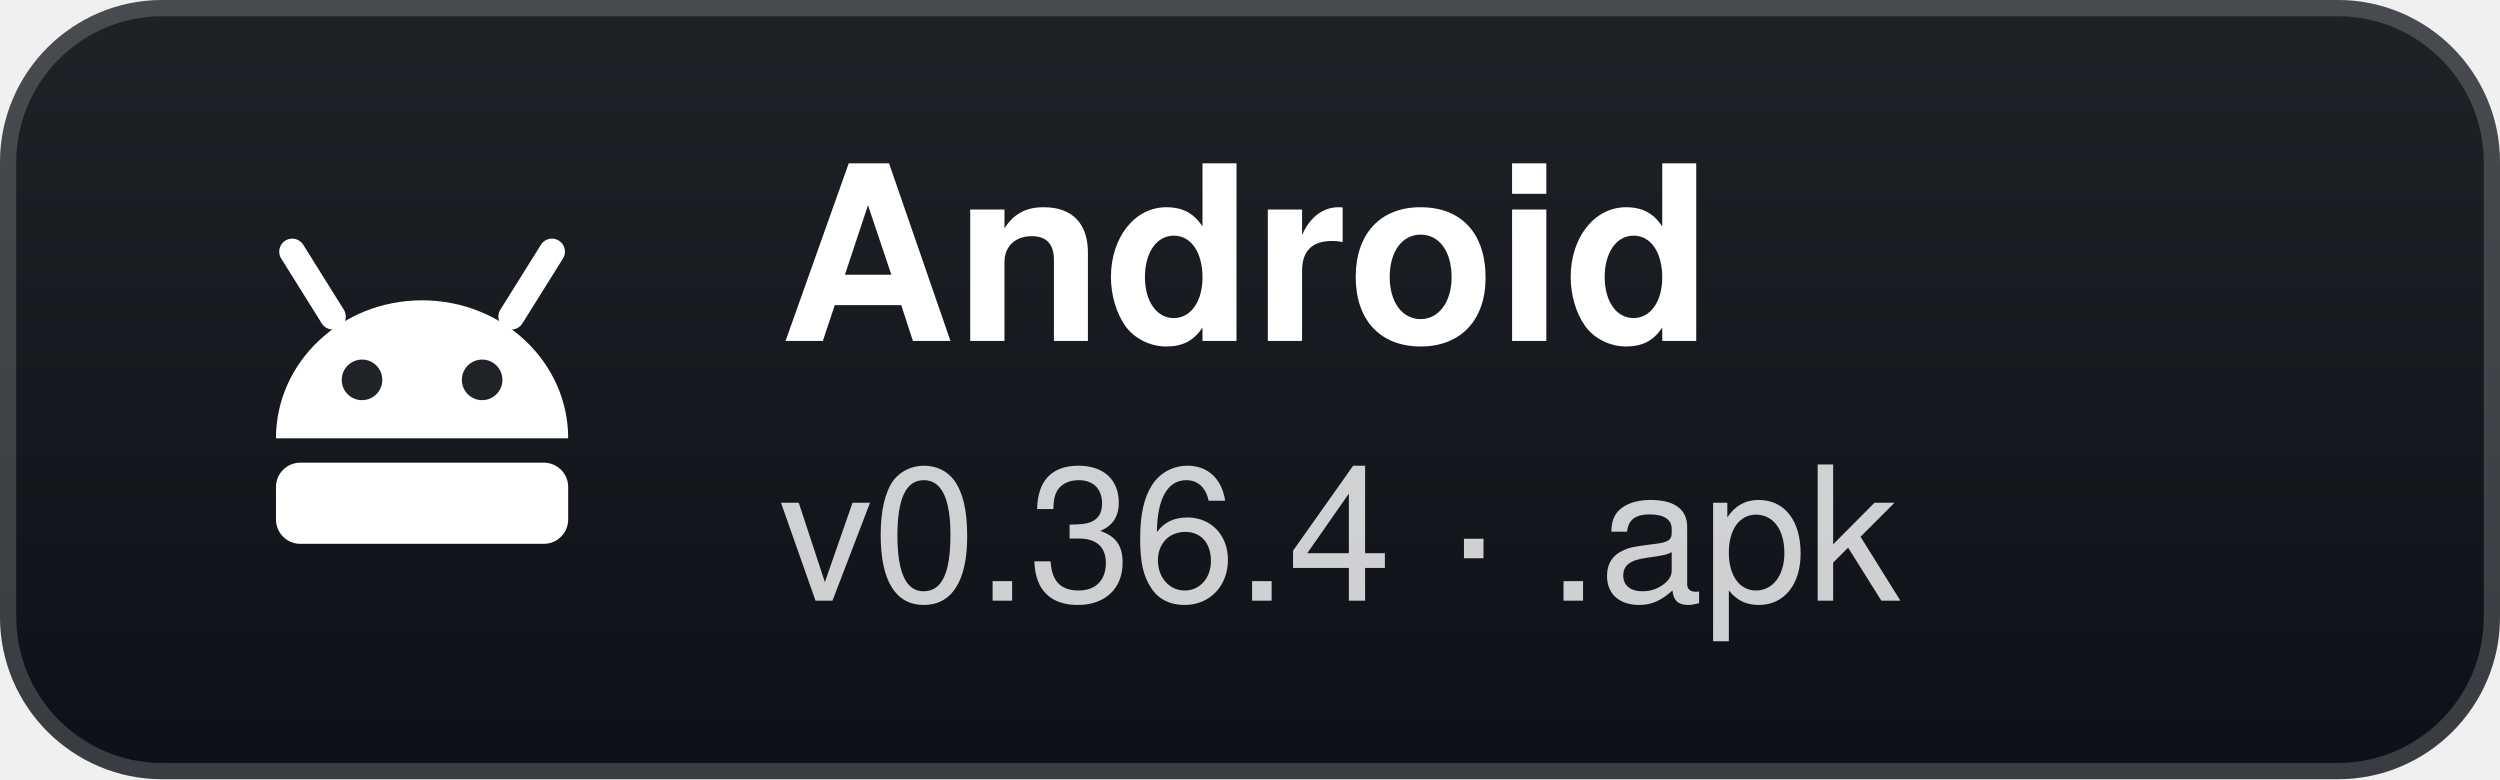
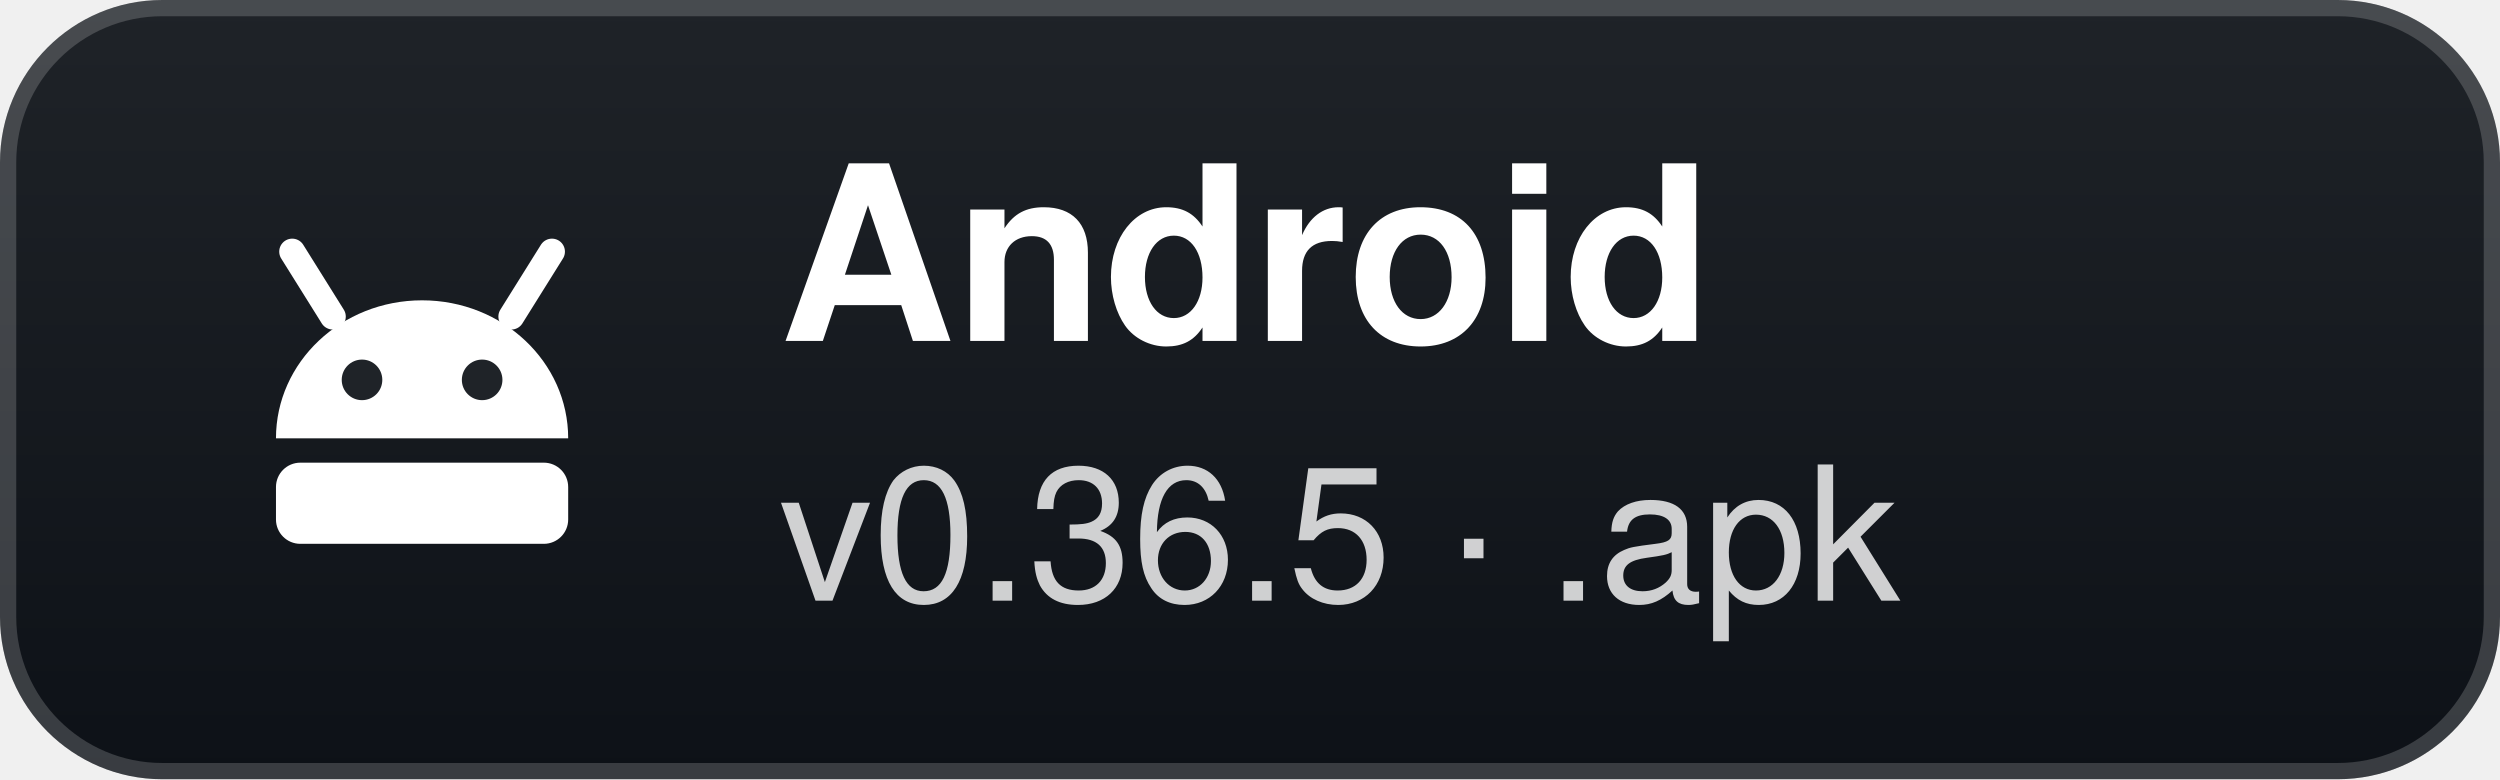
- <svg xmlns="http://www.w3.org/2000/svg" width="154" height="48" viewBox="0 0 154 48" role="img" aria-label="Android: v0.36.4 · .apk">
+ <svg xmlns="http://www.w3.org/2000/svg" width="154" height="48" viewBox="0 0 154 48" role="img" aria-label="Android: v0.36.5 · .apk">
  <defs>
    <linearGradient id="g" x1="0" y1="0" x2="0" y2="1">
      <stop offset="0" stop-color="#1f2328" />
      <stop offset="1" stop-color="#0d1117" />
    </linearGradient>
  </defs>
  <rect width="154" height="48" rx="10" fill="url(#g)" />
  <rect x="0.5" y="0.5" width="153" height="47" rx="9.5" fill="none" stroke="#ffffff" stroke-opacity="0.18" />
  <g transform="translate(26 24)">
    <path d="M-9 3 A9 8.5 0 0 1 9 3 Z" fill="#fff" />
    <path d="M-5.5 -4.5 L-8 -8.5 M5.5 -4.5 L8 -8.5" stroke="#fff" stroke-width="1.6" stroke-linecap="round" />
    <circle cx="-3.7" cy="-0.6" r="1.25" fill="#1f2328" />
    <circle cx="3.7" cy="-0.6" r="1.25" fill="#1f2328" />
    <rect x="-9" y="4.5" width="18" height="5" rx="1.5" fill="#fff" />
  </g>
  <text x="48" y="21" fill="#ffffff" font-family="'Segoe UI',-apple-system,BlinkMacSystemFont,Helvetica,Arial,sans-serif" font-size="15" font-weight="700">Android</text>
-   <text x="48" y="37" fill="#ffffff" fill-opacity="0.8" font-family="'Segoe UI',-apple-system,BlinkMacSystemFont,Helvetica,Arial,sans-serif" font-size="11.5">v0.36.4 · .apk</text>
+   <text x="48" y="37" fill="#ffffff" fill-opacity="0.8" font-family="'Segoe UI',-apple-system,BlinkMacSystemFont,Helvetica,Arial,sans-serif" font-size="11.5">v0.36.5 · .apk</text>
</svg>
